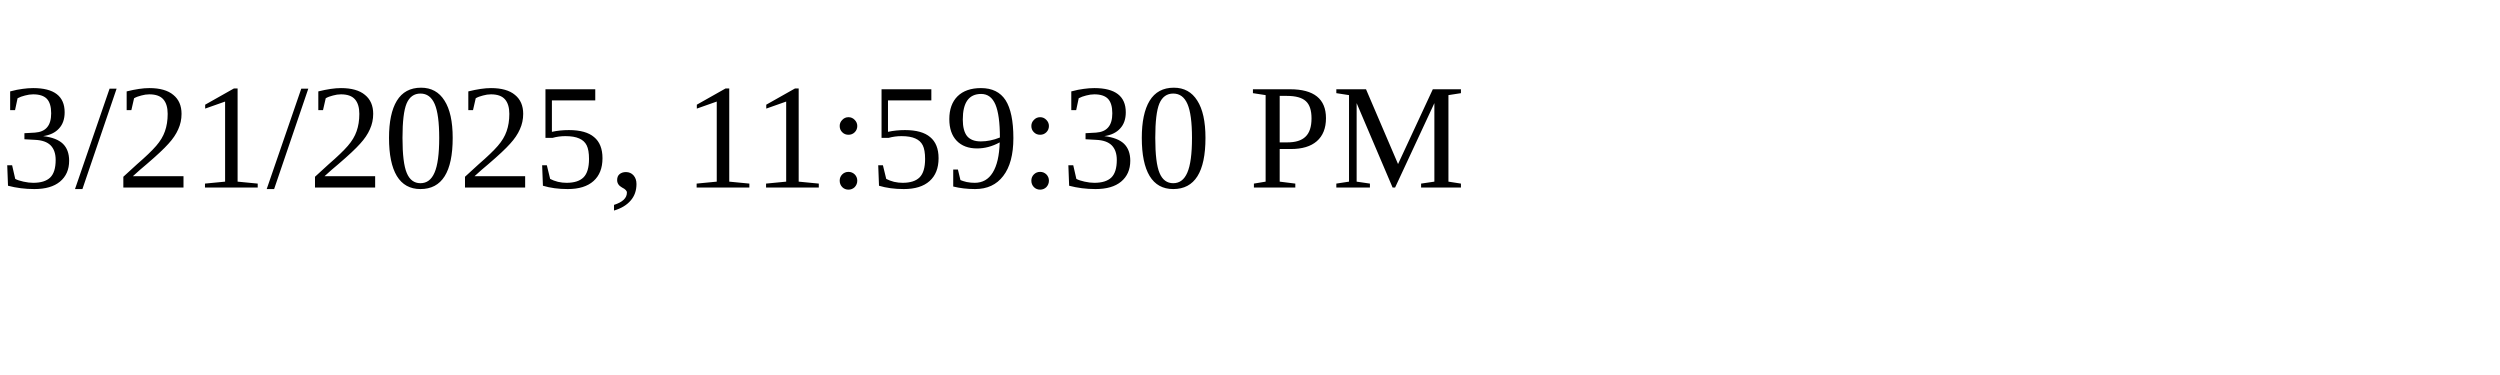
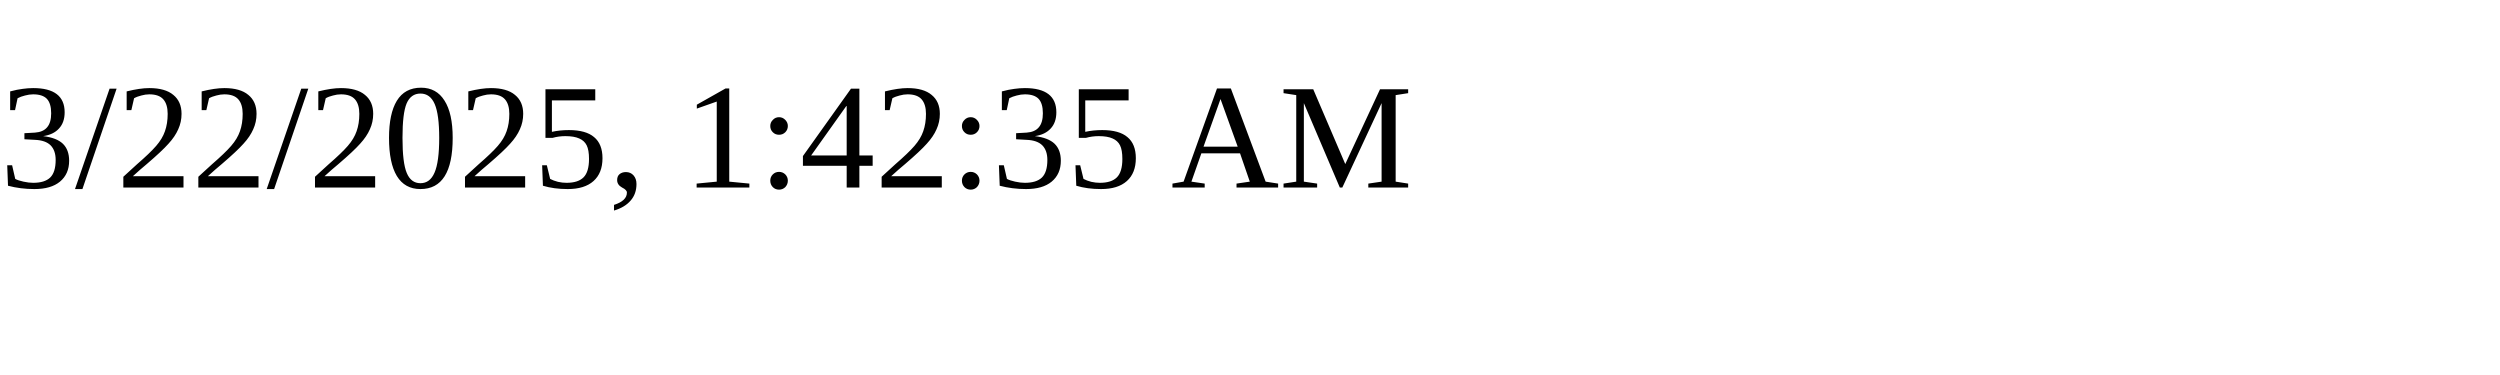
<svg xmlns="http://www.w3.org/2000/svg" height="30" width="200">
-   <text x="0" y="15">3/21/2025, 11:59:30 PM</text>
+   <text x="0" y="15">3/22/2025, 1:42:35 AM</text>
</svg>
